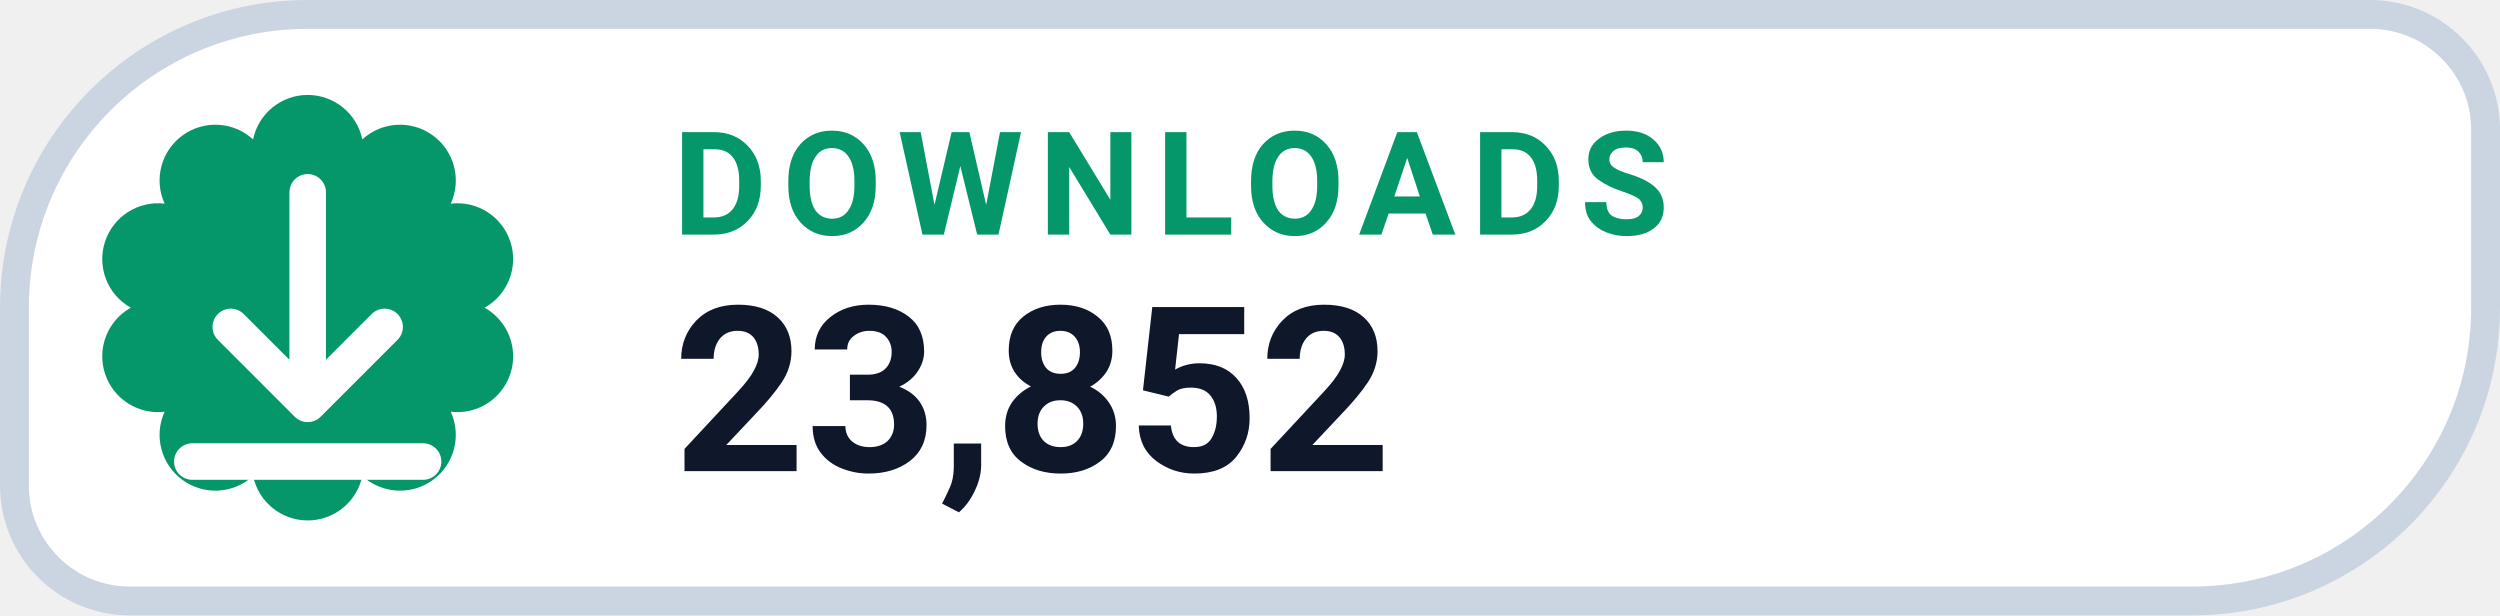
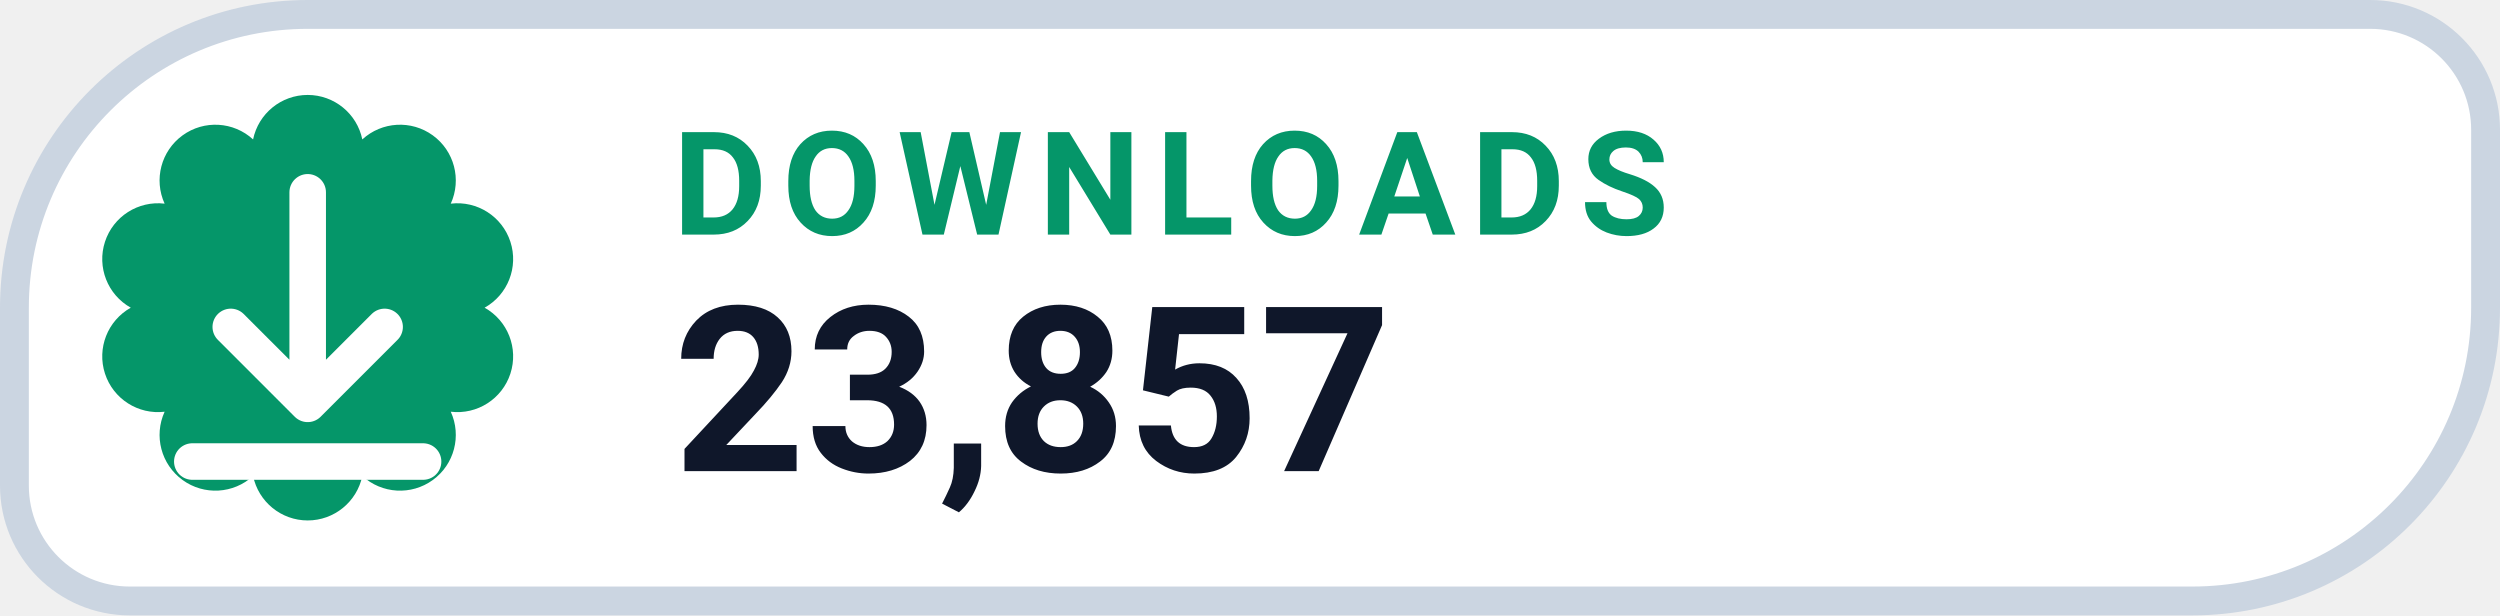
- <svg xmlns="http://www.w3.org/2000/svg" width="130" height="32" viewBox="0 0 130 32" role="img" aria-label="DOWNLOADS 23,852">
+ <svg xmlns="http://www.w3.org/2000/svg" width="130" height="32" viewBox="0 0 130 32" role="img" aria-label="DOWNLOADS 23,857">
  <path d="M 16.00 0.75 H 123.25 A 6.00 6.00 0 0 1 129.25 6.75 V 16.00 A 15.25 15.25 0 0 1 114.00 31.25 H 6.75 A 6.00 6.00 0 0 1 0.75 25.25 V 16.00 A 15.25 15.25 0 0 1 16.00 0.75 Z" fill="#FFFFFF" stroke="#CBD5E1" stroke-width="1.5" />
  <path d="M 13.16 7.25 A 2.90 2.90 0 0 1 18.84 7.25 A 2.90 2.90 0 0 1 23.44 10.59 A 2.90 2.90 0 0 1 25.20 16.00 A 2.90 2.90 0 0 1 23.44 21.41 A 2.90 2.90 0 0 1 18.84 24.75 A 2.90 2.90 0 0 1 13.16 24.75 A 2.90 2.90 0 0 1 8.56 21.41 A 2.90 2.90 0 0 1 6.80 16.00 A 2.90 2.90 0 0 1 8.56 10.59 A 2.90 2.90 0 0 1 13.16 7.25 Z" fill="#059669" />
  <g transform="translate(16 16)" style="color:#FFFFFF;">
    <path d="M0 -6 v11 m0 0 l4 -4 m-4 4 l-4 -4 M-6 8 h12" fill="none" stroke="currentColor" stroke-width="1.9" stroke-linecap="round" stroke-linejoin="round" />
  </g>
  <text x="35" y="12.2" fill="#059669" font-family="-apple-system,BlinkMacSystemFont,'Segoe UI',Roboto,Helvetica,Arial,sans-serif" font-size="7.5" font-weight="700" letter-spacing=".8">DOWNLOADS</text>
-   <text x="35" y="24.5" fill="#0F172A" font-family="-apple-system,BlinkMacSystemFont,'Segoe UI',Roboto,Helvetica,Arial,sans-serif" font-size="12" font-weight="750">23,852</text>
+   <text x="35" y="24.5" fill="#0F172A" font-family="-apple-system,BlinkMacSystemFont,'Segoe UI',Roboto,Helvetica,Arial,sans-serif" font-size="12" font-weight="750">23,857</text>
</svg>
